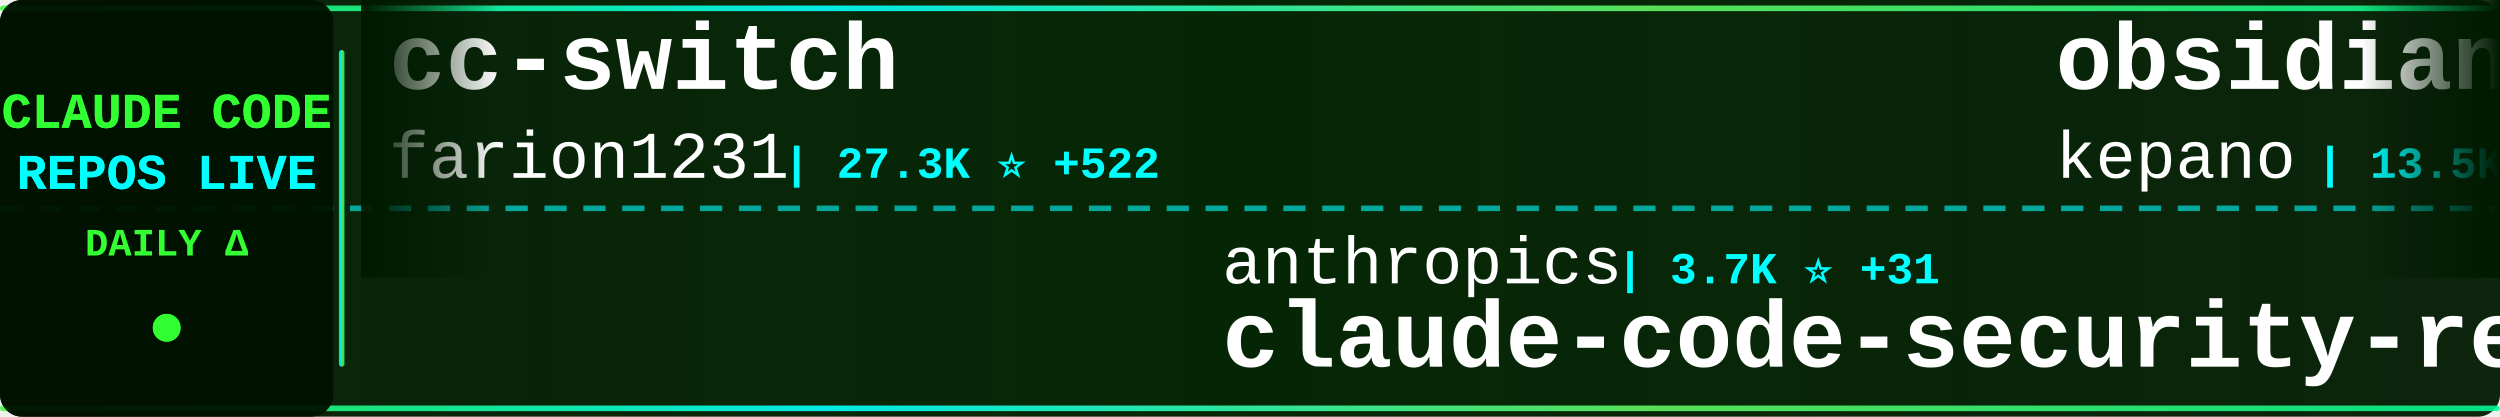
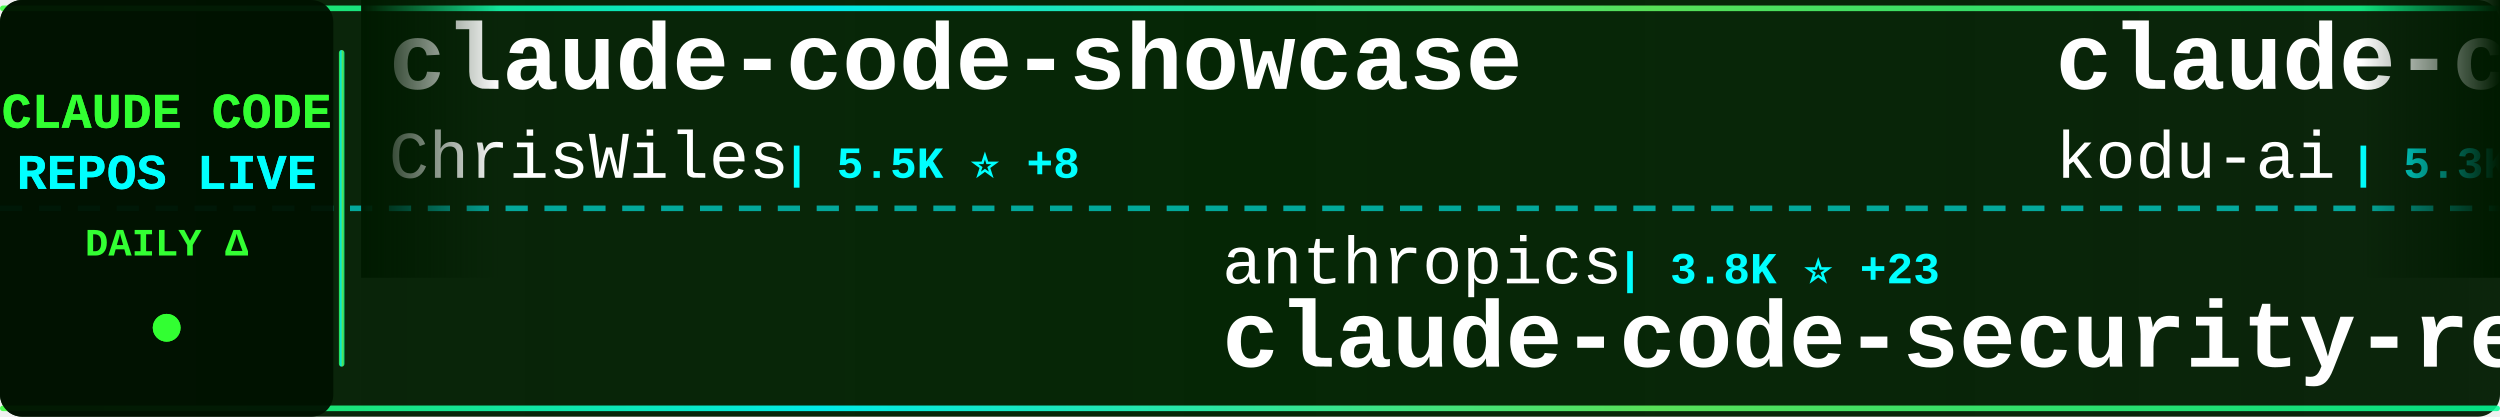
<svg xmlns="http://www.w3.org/2000/svg" width="900" height="150">
  <defs>
    <linearGradient id="tickerBg" x1="0%" y1="0%" x2="100%" y2="0%">
      <stop offset="0%" style="stop-color:#001a00;stop-opacity:0.95" />
      <stop offset="50%" style="stop-color:#002200;stop-opacity:0.98" />
      <stop offset="100%" style="stop-color:#001a00;stop-opacity:0.95" />
    </linearGradient>
    <linearGradient id="borderGrad" x1="0%" y1="0%" x2="100%" y2="0%">
      <stop offset="0%" style="stop-color:#33ff33;stop-opacity:0.85">
        <animate attributeName="stop-opacity" values="0.85;1;0.85" dur="2s" repeatCount="indefinite" />
      </stop>
      <stop offset="33%" style="stop-color:#00ffff;stop-opacity:0.9">
        <animate attributeName="stop-opacity" values="0.9;1;0.9" dur="2.2s" repeatCount="indefinite" />
      </stop>
      <stop offset="66%" style="stop-color:#66ff66;stop-opacity:0.85">
        <animate attributeName="stop-opacity" values="0.85;1;0.85" dur="1.8s" repeatCount="indefinite" />
      </stop>
      <stop offset="100%" style="stop-color:#00ff99;stop-opacity:0.85">
        <animate attributeName="stop-opacity" values="0.85;1;0.85" dur="2s" repeatCount="indefinite" />
      </stop>
    </linearGradient>
    <filter id="textGlow">
      <feGaussianBlur stdDeviation="0.1" result="coloredBlur" />
      <feMerge>
        <feMergeNode in="coloredBlur" />
        <feMergeNode in="SourceGraphic" />
      </feMerge>
    </filter>
    <filter id="metricGlow">
      <feGaussianBlur stdDeviation="0.2" result="coloredBlur" />
      <feMerge>
        <feMergeNode in="coloredBlur" />
        <feMergeNode in="SourceGraphic" />
      </feMerge>
    </filter>
    <linearGradient id="leftFade" x1="0%" y1="0%" x2="100%" y2="0%">
      <stop offset="0%" style="stop-color:#001a00;stop-opacity:1" />
      <stop offset="100%" style="stop-color:#001a00;stop-opacity:0" />
    </linearGradient>
    <linearGradient id="rightFade" x1="0%" y1="0%" x2="100%" y2="0%">
      <stop offset="0%" style="stop-color:#001a00;stop-opacity:0" />
      <stop offset="100%" style="stop-color:#001a00;stop-opacity:1" />
    </linearGradient>
  </defs>
  <rect width="900" height="150" fill="url(#tickerBg)" rx="8" />
  <rect x="0" y="2" width="900" height="2" fill="url(#borderGrad)" rx="1" />
  <rect x="0" y="146" width="900" height="2" fill="url(#borderGrad)" rx="1" />
  <line x1="0" y1="75" x2="900" y2="75" stroke="#00ffff" stroke-width="2" stroke-dasharray="8 6" opacity="0.6" />
  <rect x="0" y="0" width="120" height="150" fill="#001100" opacity="0.95" rx="8" />
  <text x="60" y="46" font-family="'Courier New', monospace" font-size="18" font-weight="bold" fill="#33ff33" text-anchor="middle" filter="url(#textGlow)">
    CLAUDE CODE
  </text>
  <text x="60" y="68" font-family="'Courier New', monospace" font-size="18" font-weight="bold" fill="#00ffff" text-anchor="middle" filter="url(#textGlow)">
    REPOS LIVE
  </text>
  <text x="60" y="92" font-family="'Courier New', monospace" font-size="14" font-weight="bold" fill="#33ff33" text-anchor="middle">
    DAILY Δ
  </text>
  <circle cx="60" cy="118" r="5" fill="#33ff33" filter="url(#metricGlow)">
    <animate attributeName="r" values="4;6;4" dur="1.5s" repeatCount="indefinite" />
    <animate attributeName="opacity" values="0.6;1;0.6" dur="1.5s" repeatCount="indefinite" />
  </circle>
  <rect x="122" y="18" width="2" height="114" fill="url(#borderGrad)" rx="1" />
  <clipPath id="tickerClip">
    <rect x="130" y="0" width="770" height="150" />
  </clipPath>
  <g clip-path="url(#tickerClip)">
    <g id="tickerItems">
      <animateTransform attributeName="transform" attributeType="XML" type="translate" from="0 0" to="-3000 0" dur="54s" repeatCount="indefinite" />
      <g transform="translate(0, 0)">
-         <text x="140" y="32" font-family="'Courier New', monospace" font-size="34" font-weight="bold" fill="#ffffff">cc-switch</text>
-         <text x="140" y="64" font-family="'Courier New', monospace" font-size="24" font-weight="normal" fill="#ffffff" opacity="1.0">farion1231</text>
-         <text x="282" y="64" font-family="'Courier New', monospace" font-size="16" font-weight="bold" fill="#00ffff"> | 27.3K ⭐ +522</text>
+         <text x="140" y="32" font-family="'Courier New', monospace" font-size="34" font-weight="bold" fill="#ffffff">claude-code-showcase</text>
+         <text x="140" y="64" font-family="'Courier New', monospace" font-size="24" font-weight="normal" fill="#ffffff" opacity="1.0">ChrisWiles</text>
+         <text x="282" y="64" font-family="'Courier New', monospace" font-size="16" font-weight="bold" fill="#00ffff"> | 5.5K ⭐ +8</text>
      </g>
      <g transform="translate(300, 0)">
        <text x="140" y="102" font-family="'Courier New', monospace" font-size="24" font-weight="normal" fill="#ffffff" opacity="1.0">anthropics</text>
-         <text x="282" y="102" font-family="'Courier New', monospace" font-size="16" font-weight="bold" fill="#00ffff"> | 3.7K ⭐ +31</text>
+         <text x="282" y="102" font-family="'Courier New', monospace" font-size="16" font-weight="bold" fill="#00ffff"> | 3.8K ⭐ +23</text>
        <text x="140" y="132" font-family="'Courier New', monospace" font-size="34" font-weight="bold" fill="#ffffff">claude-code-security-rev...</text>
      </g>
      <g transform="translate(600, 0)">
-         <text x="140" y="32" font-family="'Courier New', monospace" font-size="34" font-weight="bold" fill="#ffffff">obsidian-skills</text>
-         <text x="140" y="64" font-family="'Courier New', monospace" font-size="24" font-weight="normal" fill="#ffffff" opacity="1.0">kepano</text>
-         <text x="234" y="64" font-family="'Courier New', monospace" font-size="16" font-weight="bold" fill="#00ffff"> | 13.5K ⭐</text>
+         <text x="140" y="32" font-family="'Courier New', monospace" font-size="34" font-weight="bold" fill="#ffffff">claude-coder</text>
+         <text x="140" y="64" font-family="'Courier New', monospace" font-size="24" font-weight="normal" fill="#ffffff" opacity="1.0">kodu-ai</text>
+         <text x="246" y="64" font-family="'Courier New', monospace" font-size="16" font-weight="bold" fill="#00ffff"> | 5.3K ⭐ +2</text>
      </g>
      <g transform="translate(900, 0)">
-         <text x="140" y="102" font-family="'Courier New', monospace" font-size="24" font-weight="normal" fill="#ffffff" opacity="1.0">wasabeef</text>
-         <text x="258" y="102" font-family="'Courier New', monospace" font-size="16" font-weight="bold" fill="#00ffff"> | 1.0K ⭐</text>
-         <text x="140" y="132" font-family="'Courier New', monospace" font-size="34" font-weight="bold" fill="#ffffff">claude-code-cookbook</text>
+         <text x="140" y="102" font-family="'Courier New', monospace" font-size="24" font-weight="normal" fill="#ffffff" opacity="1.0">alirezarezvani</text>
+         <text x="330" y="102" font-family="'Courier New', monospace" font-size="16" font-weight="bold" fill="#00ffff"> | 4.9K ⭐ +328</text>
+         <text x="140" y="132" font-family="'Courier New', monospace" font-size="34" font-weight="bold" fill="#ffffff">claude-skills</text>
      </g>
      <g transform="translate(1200, 0)">
-         <text x="140" y="32" font-family="'Courier New', monospace" font-size="34" font-weight="bold" fill="#ffffff">claude_code_bridge</text>
-         <text x="140" y="64" font-family="'Courier New', monospace" font-size="24" font-weight="normal" fill="#ffffff" opacity="1.0">bfly123</text>
-         <text x="246" y="64" font-family="'Courier New', monospace" font-size="16" font-weight="bold" fill="#00ffff"> | 1.6K ⭐ +19</text>
+         <text x="140" y="32" font-family="'Courier New', monospace" font-size="34" font-weight="bold" fill="#ffffff">claude-code-viewer</text>
+         <text x="140" y="64" font-family="'Courier New', monospace" font-size="24" font-weight="normal" fill="#ffffff" opacity="1.0">d-kimuson</text>
+         <text x="270" y="64" font-family="'Courier New', monospace" font-size="16" font-weight="bold" fill="#00ffff"> | 966 ⭐ +3</text>
      </g>
      <g transform="translate(1500, 0)">
-         <text x="140" y="102" font-family="'Courier New', monospace" font-size="24" font-weight="normal" fill="#ffffff" opacity="1.0">sickn33</text>
-         <text x="246" y="102" font-family="'Courier New', monospace" font-size="16" font-weight="bold" fill="#00ffff"> | 23.7K ⭐ +394</text>
-         <text x="140" y="132" font-family="'Courier New', monospace" font-size="34" font-weight="bold" fill="#ffffff">antigravity-awesome-skil...</text>
+         <text x="140" y="102" font-family="'Courier New', monospace" font-size="24" font-weight="normal" fill="#ffffff" opacity="1.0">winfunc</text>
+         <text x="246" y="102" font-family="'Courier New', monospace" font-size="16" font-weight="bold" fill="#00ffff"> | 20.9K ⭐ +18</text>
+         <text x="140" y="132" font-family="'Courier New', monospace" font-size="34" font-weight="bold" fill="#ffffff">opcode</text>
      </g>
      <g transform="translate(1800, 0)">
-         <text x="140" y="32" font-family="'Courier New', monospace" font-size="34" font-weight="bold" fill="#ffffff">oh-my-claudecode</text>
-         <text x="140" y="64" font-family="'Courier New', monospace" font-size="24" font-weight="normal" fill="#ffffff" opacity="1.0">Yeachan-Heo</text>
-         <text x="294" y="64" font-family="'Courier New', monospace" font-size="16" font-weight="bold" fill="#00ffff"> | 9.5K ⭐ +138</text>
+         <text x="140" y="32" font-family="'Courier New', monospace" font-size="34" font-weight="bold" fill="#ffffff">claude-code-infrastructu...</text>
+         <text x="140" y="64" font-family="'Courier New', monospace" font-size="24" font-weight="normal" fill="#ffffff" opacity="1.0">diet103</text>
+         <text x="246" y="64" font-family="'Courier New', monospace" font-size="16" font-weight="bold" fill="#00ffff"> | 9.2K ⭐ +5</text>
      </g>
      <g transform="translate(2100, 0)">
-         <text x="140" y="102" font-family="'Courier New', monospace" font-size="24" font-weight="normal" fill="#ffffff" opacity="1.0">steipete</text>
-         <text x="258" y="102" font-family="'Courier New', monospace" font-size="16" font-weight="bold" fill="#00ffff"> | 1.2K ⭐ +2</text>
-         <text x="140" y="132" font-family="'Courier New', monospace" font-size="34" font-weight="bold" fill="#ffffff">claude-code-mcp</text>
+         <text x="140" y="102" font-family="'Courier New', monospace" font-size="24" font-weight="normal" fill="#ffffff" opacity="1.0">anthropics</text>
+         <text x="282" y="102" font-family="'Courier New', monospace" font-size="16" font-weight="bold" fill="#00ffff"> | 6.3K ⭐ +31</text>
+         <text x="140" y="132" font-family="'Courier New', monospace" font-size="34" font-weight="bold" fill="#ffffff">claude-code-action</text>
      </g>
      <g transform="translate(2400, 0)">
-         <text x="140" y="32" font-family="'Courier New', monospace" font-size="34" font-weight="bold" fill="#ffffff">claude-code-config</text>
-         <text x="140" y="64" font-family="'Courier New', monospace" font-size="24" font-weight="normal" fill="#ffffff" opacity="1.0">trailofbits</text>
-         <text x="294" y="64" font-family="'Courier New', monospace" font-size="16" font-weight="bold" fill="#00ffff"> | 1.6K ⭐ +14</text>
+         <text x="140" y="32" font-family="'Courier New', monospace" font-size="34" font-weight="bold" fill="#ffffff">superpowers</text>
+         <text x="140" y="64" font-family="'Courier New', monospace" font-size="24" font-weight="normal" fill="#ffffff" opacity="1.0">obra</text>
+         <text x="210" y="64" font-family="'Courier New', monospace" font-size="16" font-weight="bold" fill="#00ffff"> | 81.9K ⭐ +2.0K</text>
      </g>
      <g transform="translate(2700, 0)">
-         <text x="140" y="102" font-family="'Courier New', monospace" font-size="24" font-weight="normal" fill="#ffffff" opacity="1.0">RichardAtCT</text>
-         <text x="294" y="102" font-family="'Courier New', monospace" font-size="16" font-weight="bold" fill="#00ffff"> | 2.0K ⭐ +13</text>
-         <text x="140" y="132" font-family="'Courier New', monospace" font-size="34" font-weight="bold" fill="#ffffff">claude-code-telegram</text>
+         <text x="140" y="102" font-family="'Courier New', monospace" font-size="24" font-weight="normal" fill="#ffffff" opacity="1.0">feiskyer</text>
+         <text x="258" y="102" font-family="'Courier New', monospace" font-size="16" font-weight="bold" fill="#00ffff"> | 1.3K ⭐ +2</text>
+         <text x="140" y="132" font-family="'Courier New', monospace" font-size="34" font-weight="bold" fill="#ffffff">claude-code-settings</text>
      </g>
      <g transform="translate(3000, 0)">
-         <text x="140" y="32" font-family="'Courier New', monospace" font-size="34" font-weight="bold" fill="#ffffff">cc-switch</text>
-         <text x="140" y="64" font-family="'Courier New', monospace" font-size="24" font-weight="normal" fill="#ffffff" opacity="1.0">farion1231</text>
-         <text x="282" y="64" font-family="'Courier New', monospace" font-size="16" font-weight="bold" fill="#00ffff"> | 27.3K ⭐ +522</text>
+         <text x="140" y="32" font-family="'Courier New', monospace" font-size="34" font-weight="bold" fill="#ffffff">claude-code-showcase</text>
+         <text x="140" y="64" font-family="'Courier New', monospace" font-size="24" font-weight="normal" fill="#ffffff" opacity="1.0">ChrisWiles</text>
+         <text x="282" y="64" font-family="'Courier New', monospace" font-size="16" font-weight="bold" fill="#00ffff"> | 5.5K ⭐ +8</text>
      </g>
      <g transform="translate(3300, 0)">
        <text x="140" y="102" font-family="'Courier New', monospace" font-size="24" font-weight="normal" fill="#ffffff" opacity="1.0">anthropics</text>
-         <text x="282" y="102" font-family="'Courier New', monospace" font-size="16" font-weight="bold" fill="#00ffff"> | 3.7K ⭐ +31</text>
+         <text x="282" y="102" font-family="'Courier New', monospace" font-size="16" font-weight="bold" fill="#00ffff"> | 3.8K ⭐ +23</text>
        <text x="140" y="132" font-family="'Courier New', monospace" font-size="34" font-weight="bold" fill="#ffffff">claude-code-security-rev...</text>
      </g>
      <g transform="translate(3600, 0)">
-         <text x="140" y="32" font-family="'Courier New', monospace" font-size="34" font-weight="bold" fill="#ffffff">obsidian-skills</text>
-         <text x="140" y="64" font-family="'Courier New', monospace" font-size="24" font-weight="normal" fill="#ffffff" opacity="1.0">kepano</text>
-         <text x="234" y="64" font-family="'Courier New', monospace" font-size="16" font-weight="bold" fill="#00ffff"> | 13.5K ⭐</text>
+         <text x="140" y="32" font-family="'Courier New', monospace" font-size="34" font-weight="bold" fill="#ffffff">claude-coder</text>
+         <text x="140" y="64" font-family="'Courier New', monospace" font-size="24" font-weight="normal" fill="#ffffff" opacity="1.0">kodu-ai</text>
+         <text x="246" y="64" font-family="'Courier New', monospace" font-size="16" font-weight="bold" fill="#00ffff"> | 5.3K ⭐ +2</text>
      </g>
      <g transform="translate(3900, 0)">
-         <text x="140" y="102" font-family="'Courier New', monospace" font-size="24" font-weight="normal" fill="#ffffff" opacity="1.0">wasabeef</text>
-         <text x="258" y="102" font-family="'Courier New', monospace" font-size="16" font-weight="bold" fill="#00ffff"> | 1.0K ⭐</text>
-         <text x="140" y="132" font-family="'Courier New', monospace" font-size="34" font-weight="bold" fill="#ffffff">claude-code-cookbook</text>
+         <text x="140" y="102" font-family="'Courier New', monospace" font-size="24" font-weight="normal" fill="#ffffff" opacity="1.0">alirezarezvani</text>
+         <text x="330" y="102" font-family="'Courier New', monospace" font-size="16" font-weight="bold" fill="#00ffff"> | 4.9K ⭐ +328</text>
+         <text x="140" y="132" font-family="'Courier New', monospace" font-size="34" font-weight="bold" fill="#ffffff">claude-skills</text>
      </g>
    </g>
  </g>
  <rect x="130" y="0" width="50" height="100" fill="url(#leftFade)" />
  <rect x="850" y="0" width="50" height="100" fill="url(#rightFade)" />
</svg>
